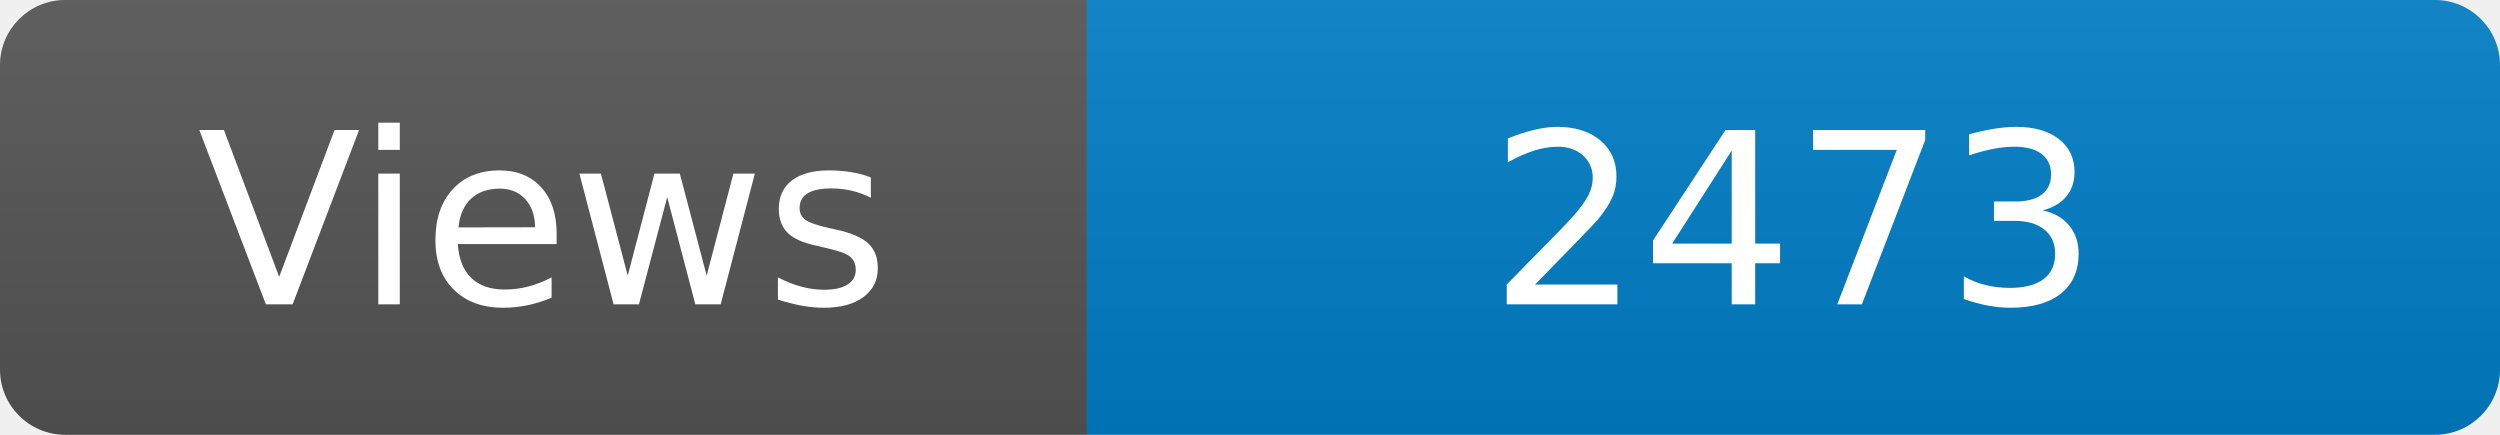
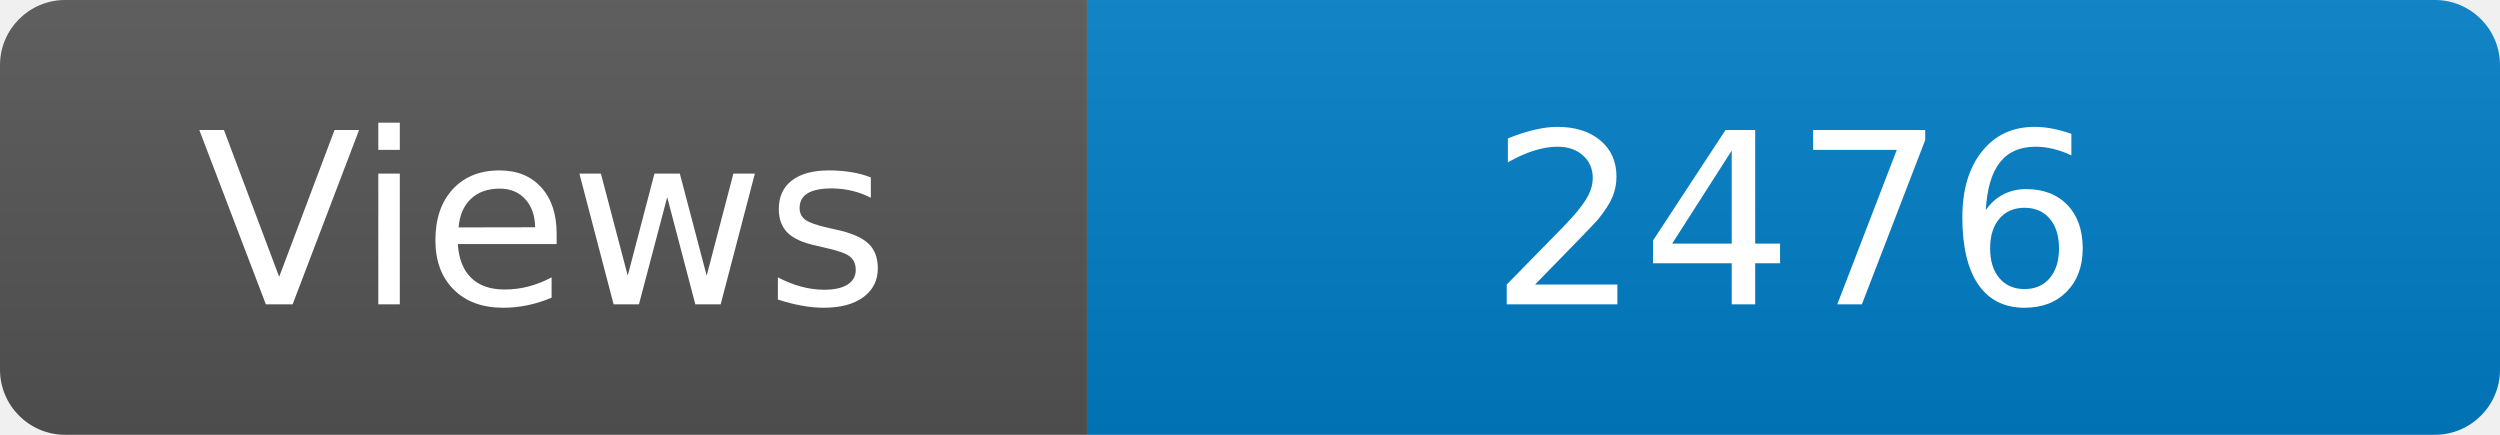
<svg xmlns="http://www.w3.org/2000/svg" width="115" height="20" role="img" aria-label="Maintained?: yes">
  <linearGradient id="s" x2="0" y2="100%">
    <stop offset="0" stop-color="#bbb" stop-opacity=".1" />
    <stop offset="1" stop-opacity=".1" />
  </linearGradient>
  <clipPath id="r">
    <rect width="115" height="20" rx="3" fill="#fff" />
  </clipPath>
  <g clip-path="url(#r)">
    <rect width="50" height="20" fill="#555" />
    <rect x="50" width="160" height="20" fill="#007ec6" />
    <rect width="115" height="20" fill="url(#s)" />
  </g>
  <g fill="#fff" text-anchor="middle" font-family="Verdana,Geneva,DejaVu Sans,sans-serif" font-size="110">
    <text x="250" y="140" transform="scale(.1)" fill="#fff">Views</text>
-     <text x="825" y="140" transform="scale(.1)" fill="#fff">2473</text>
+     <text x="825" y="140" transform="scale(.1)" fill="#fff">2476</text>
  </g>
</svg>
